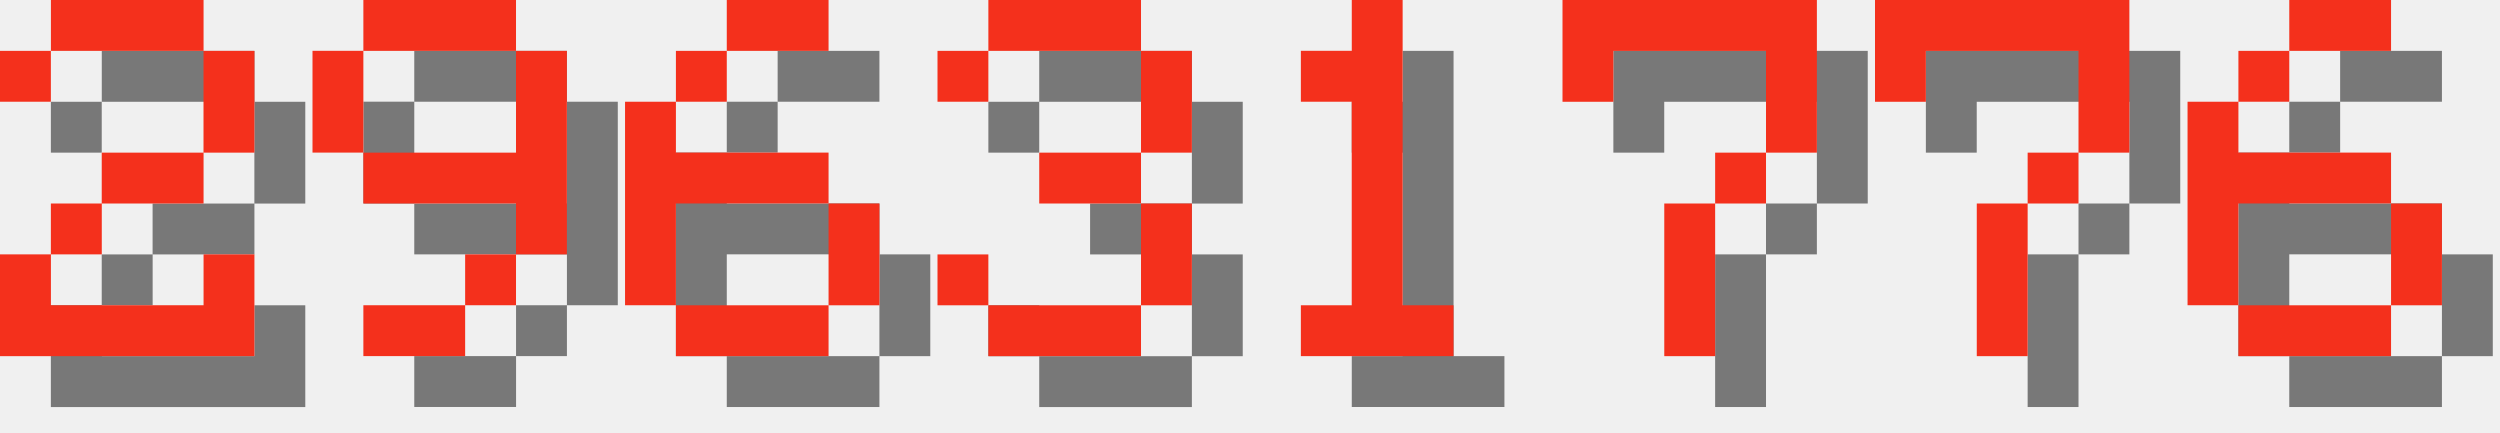
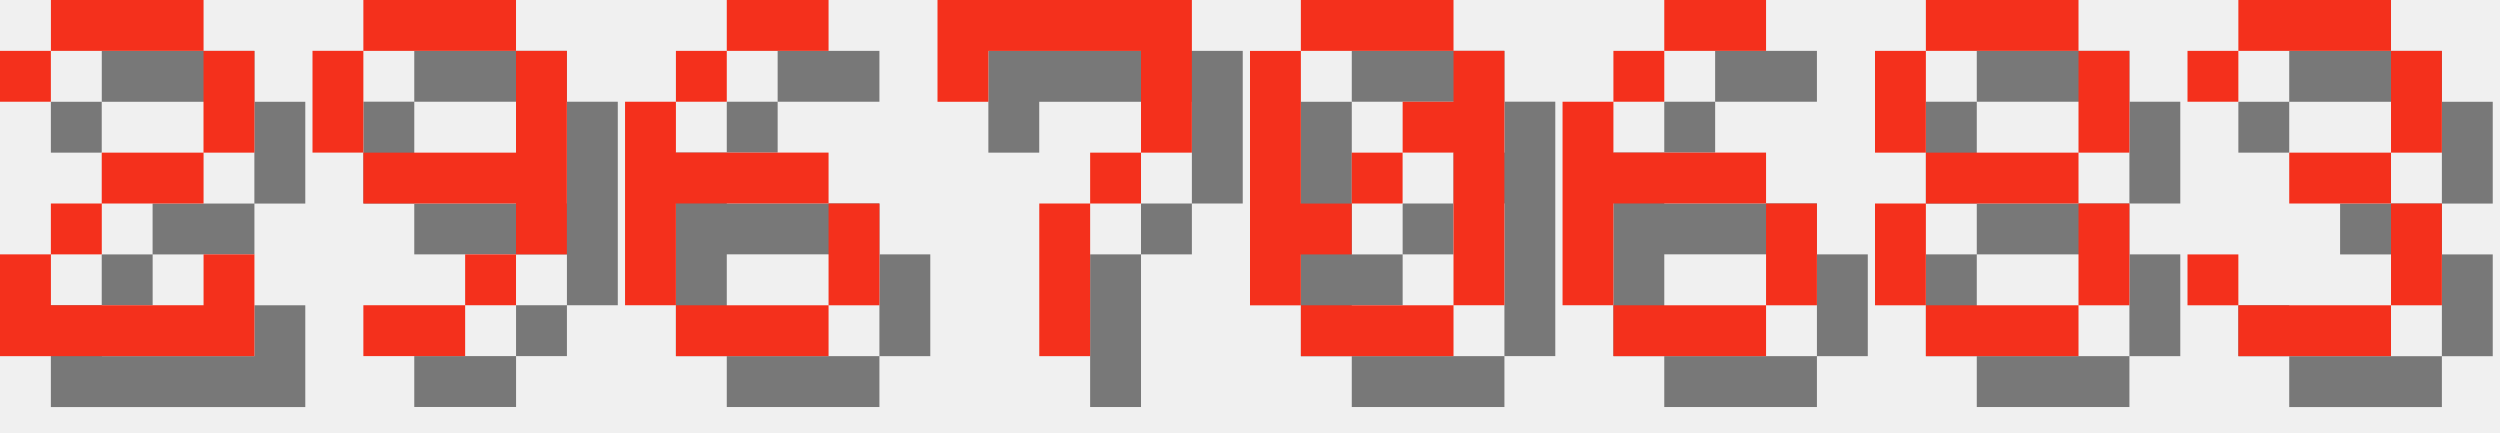
<svg xmlns="http://www.w3.org/2000/svg" version="1.1" width="208.0" height="36">
  <style>
        .text-foreground {
            fill: #F4301C;
        }
        .text-shadow {
            fill: #000000;
            fill-opacity: 0.5;
        }
    </style>
  <g class="digit" id="digit_2" transform="translate(0.0, 0), scale(4)">
    <path id="digit_2_shadow" class="text-shadow" d="m1.058 2.117v1.058h1.058v-1.058h3.175v2.117h-2.117v1.058h-1.058v1.058h-1.058v2.117h5.292v-2.117h-1.058v1.058h-3.175v-1.058h1.058v-1.058h2.117v-1.058h1.058v-2.117h-1.058v-1.058h-3.175v1.058h-1.058z" fill-opacity=".5" style="paint-order:stroke fill markers" />
    <path id="digit_2_fg" class="text-foreground" d="m0 1.058v1.058h1.058v-1.058h3.175v2.117h-2.117v1.058h-1.058v1.058h-1.058v2.117h5.292v-2.117h-1.058v1.058h-3.175v-1.058h1.058v-1.058h2.117v-1.058h1.058v-2.117h-1.058v-1.058h-3.175v1.058h-1.058z" fill="#fff" style="paint-order:stroke fill markers" />
  </g>
  <g class="digit" id="digit_9" transform="translate(26.0, 0), scale(4)">
    <path id="digit_9_shadow" class="text-shadow" d="m2.117 1.058v1.058h3.175v-1.058h-3.175zm3.175 1.058v2.117h-3.175v1.058h3.175v1.058h1.058v-4.233h-1.058zm0 4.233h-1.058v1.058h1.058v-1.058zm-1.058 1.058h-2.117v1.058h2.117v-1.058zm-2.117-3.175v-2.117h-1.058v2.117h1.058z" fill-opacity=".5" style="paint-order:stroke fill markers" />
    <path id="digit_9_fg" class="text-foreground" d="m1.058 0v1.058h3.175v-1.058h-3.175zm3.175 1.058v2.117h-3.175v1.058h3.175v1.058h1.058v-4.233h-1.058zm0 4.233h-1.058v1.058h1.058v-1.058zm-1.058 1.058h-2.117v1.058h2.117v-1.058zm-2.117-3.175v-2.117h-1.058v2.117h1.058z" fill="#fff" style="paint-order:stroke fill markers" />
  </g>
  <g class="digit" id="digit_6" transform="translate(52.0, 0), scale(4)">
    <path id="digit_6_shadow" class="text-shadow" d="m3.175 1.058v1.058h2.117v-1.058h-2.117zm0 1.058h-1.058v1.058h1.058v-1.058zm-1.058 1.058h-1.058v4.233h1.058v-2.117h3.175v-1.058h-3.175v-1.058zm3.175 2.117v2.117h1.058v-2.117h-1.058zm0 2.117h-3.175v1.058h3.175v-1.058z" fill-opacity=".5" style="paint-order:stroke fill markers" />
    <path id="digit_6_fg" class="text-foreground" d="m2.117 0v1.058h2.117v-1.058h-2.117zm0 1.058h-1.058v1.058h1.058v-1.058zm-1.058 1.058h-1.058v4.233h1.058v-2.117h3.175v-1.058h-3.175v-1.058zm3.175 2.117v2.117h1.058v-2.117h-1.058zm0 2.117h-3.175v1.058h3.175v-1.058z" fill="#fff" style="paint-order:stroke fill markers" />
  </g>
-   <g class="digit" id="digit_3" transform="translate(78.0, 0), scale(4)">
+   <g class="digit" id="digit_7" transform="translate(78.0, 0), scale(4)">
+     <path id="digit_7_shadow" class="text-shadow" d="m1.058 1.058 2e-6 2.117h1.058v-1.058h3.175v1.058l2e-7 1.058h-1.058v1.058h-1.058l4e-7 3.175 1.058 1e-7v-3.175h1.058v-1.058h1.058l5e-7 -1.058v-2.117z" fill-opacity=".5" style="paint-order:stroke fill markers" />
+     <path id="digit_7_fg" class="text-foreground" d="m0 0 2e-6 2.117h1.058v-1.058h3.175v1.058l2e-7 1.058h-1.058v1.058h-1.058l4e-7 3.175 1.058 1e-7v-3.175h1.058v-1.058h1.058l5e-7 -1.058v-2.117z" fill="#fff" style="paint-order:stroke fill markers" />
+   </g>
+   <g class="digit" id="digit_0" transform="translate(104.0, 0), scale(4)">
+     <path id="digit_0_shadow" class="text-shadow" d="m2.117 1.058v1.058h3.175v-1.058h-3.175zm3.175 1.058v1.058h-1.058v1.058h1.058v3.175h1.058v-5.292h-1.058zm0 5.292h-3.175v1.058h3.175v-1.058zm-3.175 0v-1.058h1.058v-1.058h-1.058v-3.175h-1.058v5.292h1.058zm1.058-2.117h1.058v-1.058h-1.058v1.058z" fill-opacity=".5" style="paint-order:stroke fill markers" />
+     <path id="digit_0_fg" class="text-foreground" d="m1.058 0v1.058h3.175v-1.058h-3.175zm3.175 1.058v1.058h-1.058v1.058h1.058v3.175h1.058v-5.292h-1.058zm0 5.292h-3.175v1.058h3.175v-1.058zm-3.175 0v-1.058h1.058v-1.058h-1.058v-3.175h-1.058v5.292h1.058zm1.058-2.117h1.058v-1.058h-1.058v1.058z" fill="#fff" style="paint-order:stroke fill markers" />
+   </g>
+   <g class="digit" id="digit_6" transform="translate(130.0, 0), scale(4)">
+     <path id="digit_6_shadow" class="text-shadow" d="m3.175 1.058v1.058h2.117v-1.058h-2.117zm0 1.058h-1.058v1.058h1.058v-1.058zm-1.058 1.058h-1.058v4.233h1.058v-2.117h3.175v-1.058h-3.175v-1.058zm3.175 2.117v2.117h1.058v-2.117h-1.058zm0 2.117h-3.175v1.058h3.175v-1.058z" fill-opacity=".5" style="paint-order:stroke fill markers" />
+     <path id="digit_6_fg" class="text-foreground" d="m2.117 0v1.058h2.117v-1.058h-2.117zm0 1.058h-1.058v1.058h1.058v-1.058zm-1.058 1.058h-1.058v4.233h1.058v-2.117h3.175v-1.058h-3.175v-1.058zm3.175 2.117v2.117h1.058v-2.117h-1.058zm0 2.117h-3.175v1.058h3.175v-1.058z" fill="#fff" style="paint-order:stroke fill markers" />
+   </g>
+   <g class="digit" id="digit_8" transform="translate(156.0, 0), scale(4)">
+     <path id="digit_8_shadow" class="text-shadow" d="m2.117 1.058v1.058h3.175v-1.058h-3.175zm3.175 1.058v2.117h1.058v-2.117h-1.058zm0 2.117h-3.175v1.058h3.175v-1.058zm0 1.058v2.117h1.058v-2.117h-1.058zm0 2.117h-3.175v1.058h3.175v-1.058zm-3.175 0v-2.117h-1.058v2.117h1.058zm0-3.175v-2.117h-1.058v2.117h1.058z" fill-opacity=".5" style="paint-order:stroke fill markers" />
+     <path id="digit_8_fg" class="text-foreground" d="m1.058 0v1.058h3.175v-1.058h-3.175zm3.175 1.058v2.117h1.058v-2.117h-1.058zm0 2.117h-3.175v1.058h3.175v-1.058zm0 1.058v2.117h1.058v-2.117h-1.058zm0 2.117h-3.175v1.058h3.175v-1.058zm-3.175 0v-2.117h-1.058v2.117h1.058zm0-3.175v-2.117h-1.058v2.117h1.058z" fill="#fff" style="paint-order:stroke fill markers" />
+   </g>
+   <g class="digit" id="digit_3" transform="translate(182.0, 0), scale(4)">
    <path id="digit_3_shadow" class="text-shadow" d="m1.058 2.117v1.058h1.058v-1.058h3.175v2.117h-2.117v1.058h2.117v2.117h-3.175v-1.058h-1.058v1.058h1.058v1.058h3.175v-1.058h1.058v-2.117h-1.058v-1.058h1.058v-2.117h-1.058v-1.058h-3.175v1.058h-1.058z" fill-opacity=".5" style="paint-order:stroke fill markers" />
    <path id="digit_3_fg" class="text-foreground" d="m0 1.058v1.058h1.058v-1.058h3.175v2.117h-2.117v1.058h2.117v2.117h-3.175v-1.058h-1.058v1.058h1.058v1.058h3.175v-1.058h1.058v-2.117h-1.058v-1.058h1.058v-2.117h-1.058v-1.058h-3.175v1.058h-1.058z" fill="#fff" style="paint-order:stroke fill markers" />
  </g>
-   <g class="digit" id="digit_1" transform="translate(104.0, 0), scale(4)">
-     <path id="digit_1_shadow" class="text-shadow" d="m2.117 2.117v1.058h1.058v4.233h-1.058v1.058h3.175v-1.058h-1.058v-6.35h-1.058v1.058h-1.058z" fill-opacity=".5" style="paint-order:stroke fill markers" />
-     <path id="digit_1_fg" class="text-foreground" d="m1.058 1.058v1.058h1.058v4.233h-1.058v1.058h3.175v-1.058h-1.058v-6.35h-1.058v1.058h-1.058z" fill="#fff" style="paint-order:stroke fill markers" />
-   </g>
-   <g class="digit" id="digit_7" transform="translate(130.0, 0), scale(4)">
-     <path id="digit_7_shadow" class="text-shadow" d="m1.058 1.058 2e-6 2.117h1.058v-1.058h3.175v1.058l2e-7 1.058h-1.058v1.058h-1.058l4e-7 3.175 1.058 1e-7v-3.175h1.058v-1.058h1.058l5e-7 -1.058v-2.117z" fill-opacity=".5" style="paint-order:stroke fill markers" />
-     <path id="digit_7_fg" class="text-foreground" d="m0 0 2e-6 2.117h1.058v-1.058h3.175v1.058l2e-7 1.058h-1.058v1.058h-1.058l4e-7 3.175 1.058 1e-7v-3.175h1.058v-1.058h1.058l5e-7 -1.058v-2.117z" fill="#fff" style="paint-order:stroke fill markers" />
-   </g>
-   <g class="digit" id="digit_7" transform="translate(156.0, 0), scale(4)">
-     <path id="digit_7_shadow" class="text-shadow" d="m1.058 1.058 2e-6 2.117h1.058v-1.058h3.175v1.058l2e-7 1.058h-1.058v1.058h-1.058l4e-7 3.175 1.058 1e-7v-3.175h1.058v-1.058h1.058l5e-7 -1.058v-2.117z" fill-opacity=".5" style="paint-order:stroke fill markers" />
-     <path id="digit_7_fg" class="text-foreground" d="m0 0 2e-6 2.117h1.058v-1.058h3.175v1.058l2e-7 1.058h-1.058v1.058h-1.058l4e-7 3.175 1.058 1e-7v-3.175h1.058v-1.058h1.058l5e-7 -1.058v-2.117z" fill="#fff" style="paint-order:stroke fill markers" />
-   </g>
-   <g class="digit" id="digit_6" transform="translate(182.0, 0), scale(4)">
-     <path id="digit_6_shadow" class="text-shadow" d="m3.175 1.058v1.058h2.117v-1.058h-2.117zm0 1.058h-1.058v1.058h1.058v-1.058zm-1.058 1.058h-1.058v4.233h1.058v-2.117h3.175v-1.058h-3.175v-1.058zm3.175 2.117v2.117h1.058v-2.117h-1.058zm0 2.117h-3.175v1.058h3.175v-1.058z" fill-opacity=".5" style="paint-order:stroke fill markers" />
-     <path id="digit_6_fg" class="text-foreground" d="m2.117 0v1.058h2.117v-1.058h-2.117zm0 1.058h-1.058v1.058h1.058v-1.058zm-1.058 1.058h-1.058v4.233h1.058v-2.117h3.175v-1.058h-3.175v-1.058zm3.175 2.117v2.117h1.058v-2.117h-1.058zm0 2.117h-3.175v1.058h3.175v-1.058z" fill="#fff" style="paint-order:stroke fill markers" />
-   </g>
</svg>
